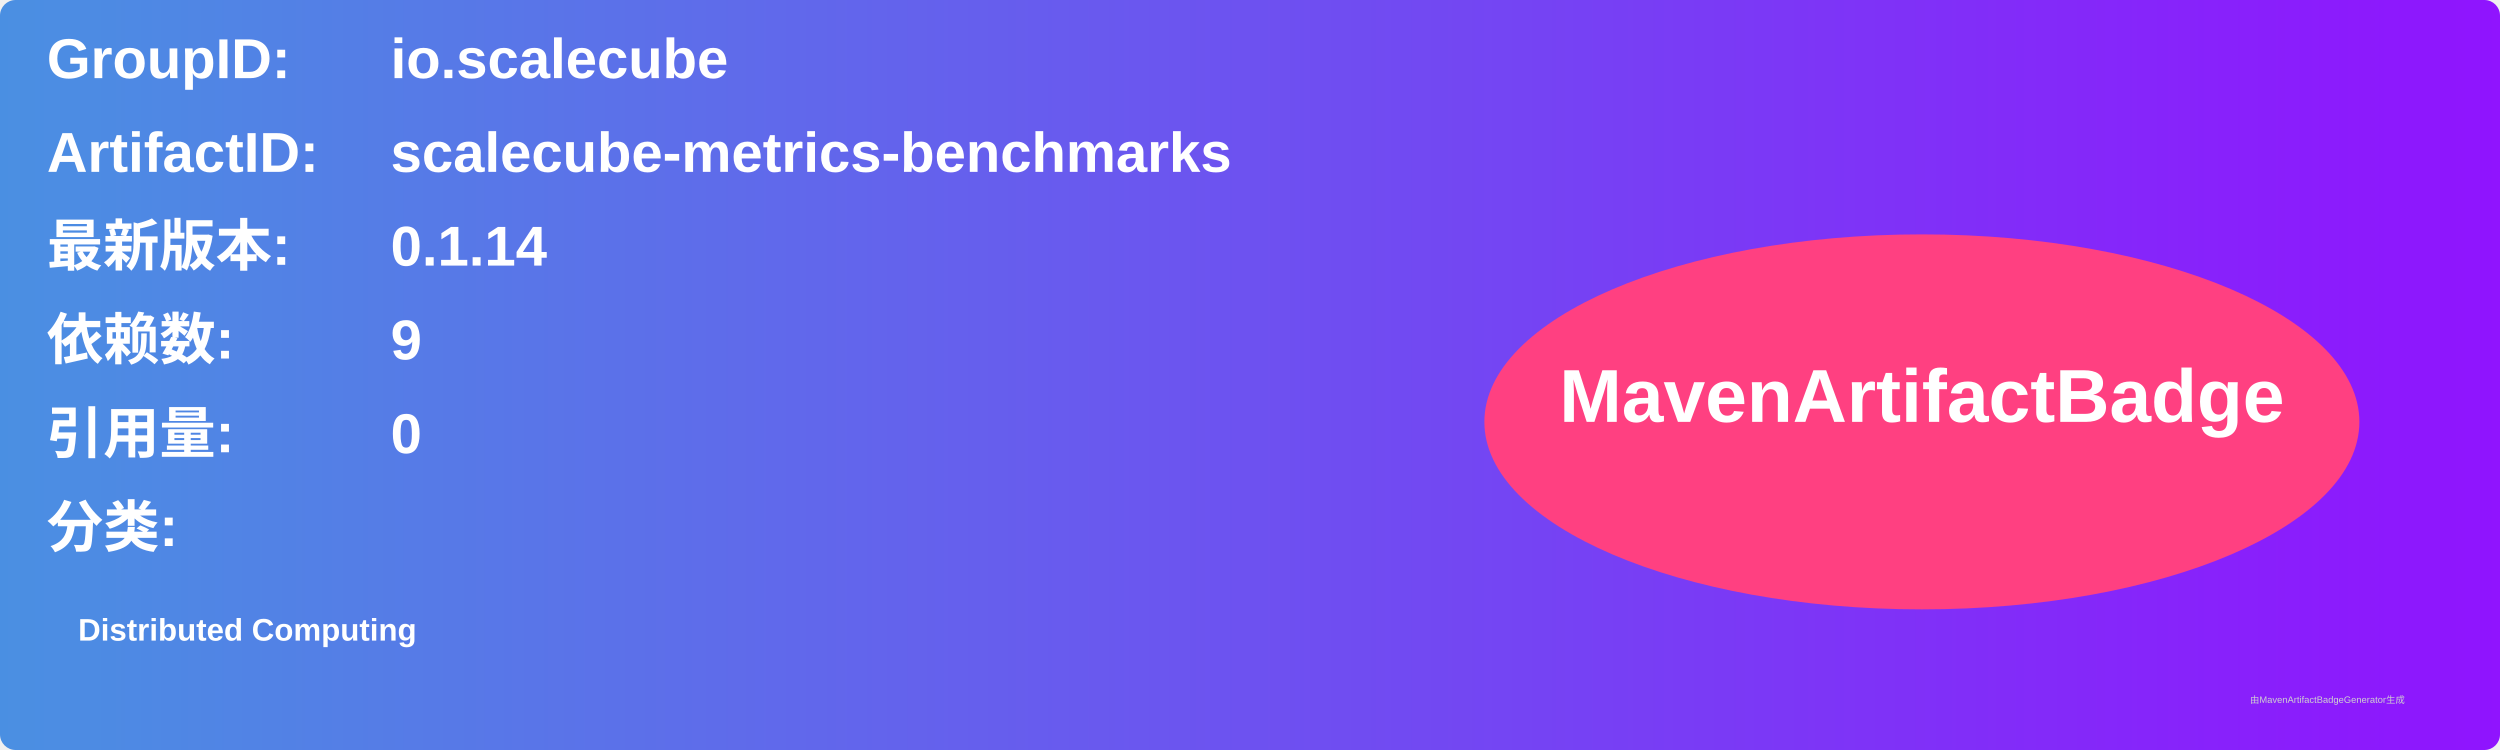
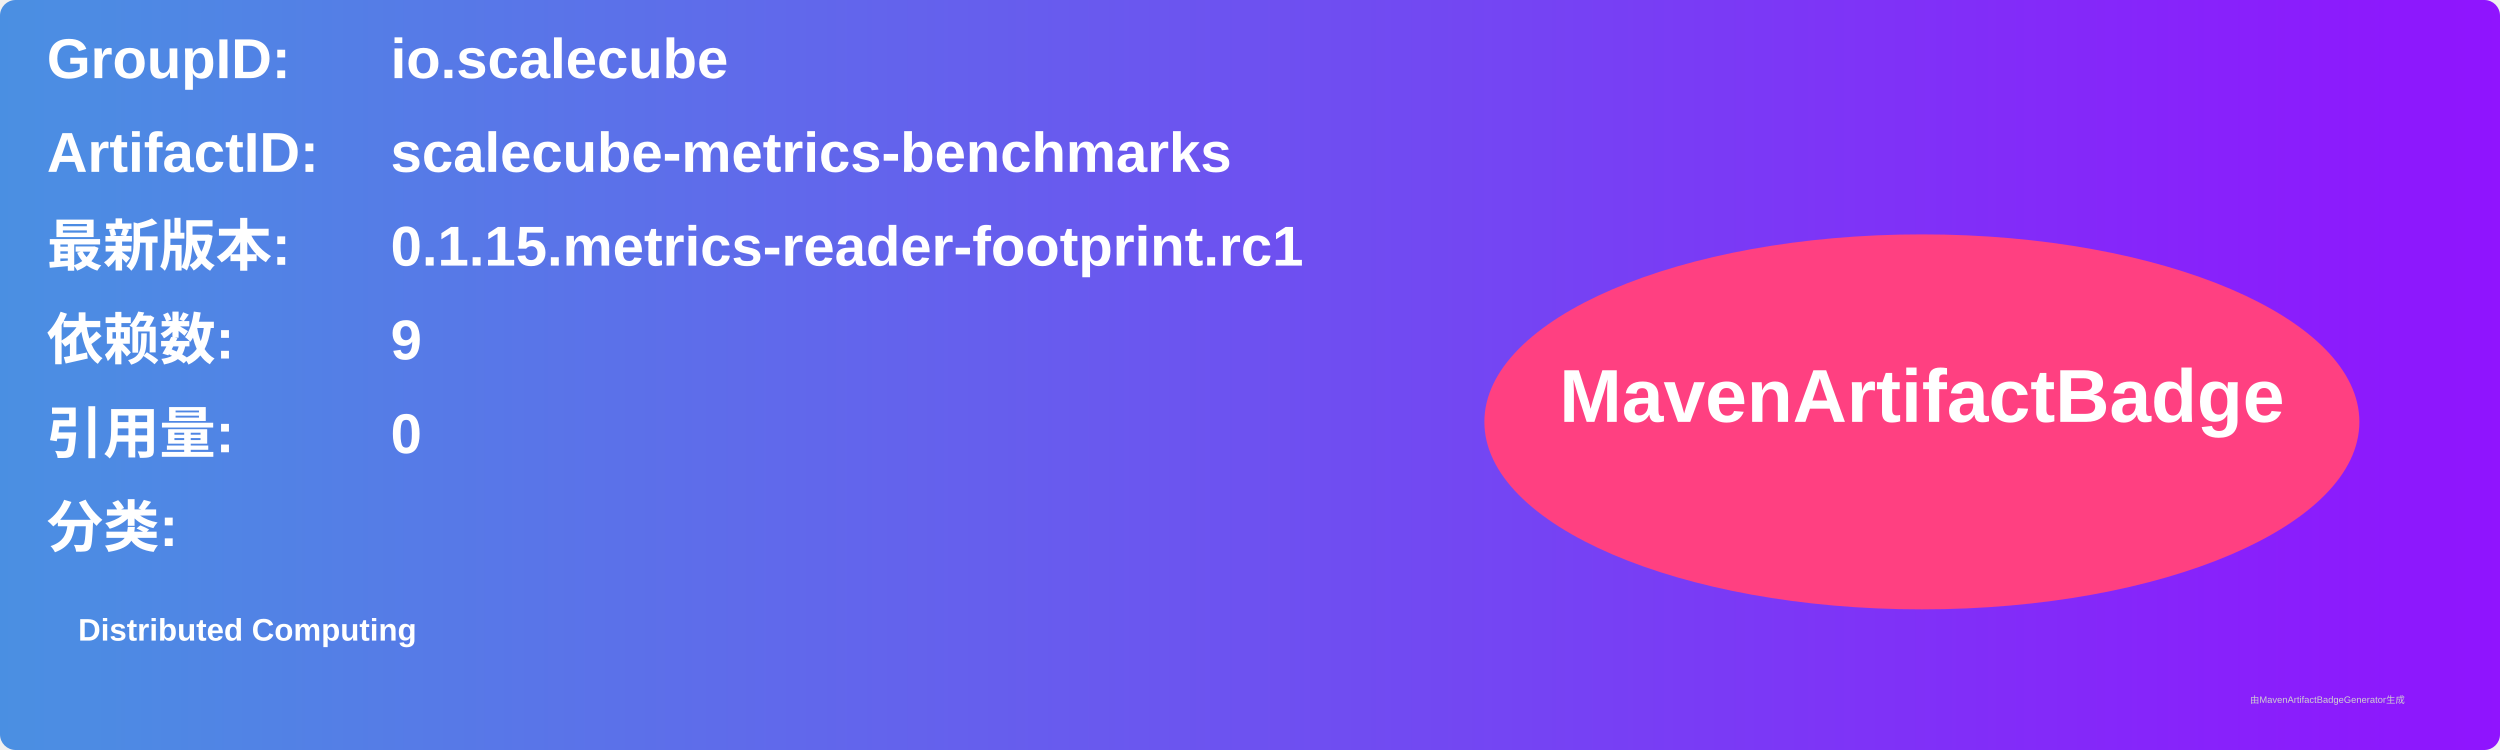
<svg xmlns="http://www.w3.org/2000/svg" width="800" height="240" viewBox="0 0 800 240">
  <linearGradient id="grad" x1="0%" y1="0%" x2="100%" y2="0%">
    <stop offset="0%" stop-color="#4a90e2" />
    <stop offset="100%" stop-color="#9013fe" />
  </linearGradient>
  <rect width="100%" height="100%" rx="5" ry="5" fill="url(#grad)" />
  <g transform="translate(15, 15)">
    <text x="0" y="10" font-family="Arial" font-size="18" fill="white" font-weight="bold" width="260">GroupID:</text>
    <text x="110" y="10" font-family="Arial" font-size="18" fill="white" font-weight="bold" width="460">io.scalecube</text>
    <text x="0" y="40" font-family="Arial" font-size="18" fill="white" font-weight="bold" width="260">ArtifactID:</text>
    <text x="110" y="40" font-family="Arial" font-size="18" fill="white" font-weight="bold" width="460">scalecube-metrics-benchmarks</text>
    <text x="0" y="70" font-family="Arial" font-size="18" fill="white" font-weight="bold">最新版本:</text>
    <text x="110" y="70" font-family="Arial" font-size="18" fill="white" font-weight="bold">
-       <tspan font-weight="bold">0.1.14</tspan>
+       <tspan font-weight="bold">0.1.15.metrics-reader-footprint.rc1</tspan>
    </text>
    <text x="0" y="100" font-family="Arial" font-size="18" fill="white" font-weight="bold">依赖数: </text>
    <text x="110" y="100" font-family="Arial" font-size="18" fill="white">
      <tspan font-weight="bold">9</tspan>
    </text>
    <text x="0" y="130" font-family="Arial" font-size="18" fill="white" font-weight="bold">引用量: </text>
    <text x="110" y="130" font-family="Arial" font-size="18" fill="white">
      <tspan font-weight="bold">0</tspan>
    </text>
    <text x="0" y="160" font-family="Arial" font-size="18" fill="white" font-weight="bold">分类:</text>
    <text x="10" y="190" font-family="Arial" font-size="10" fill="white">
      <tspan font-weight="bold">Distributed Computing</tspan>
    </text>
    <ellipse cx="600" cy="120" rx="140" ry="60" fill="#ff4081" />
    <text x="600" y="120" text-anchor="middle" font-family="Arial" font-size="24" fill="white" font-weight="bold">MavenArtifactBadge</text>
  </g>
  <text x="720" y="225" font-family="Arial" font-size="3" fill="#d0d0d0">由MavenArtifactBadgeGenerator生成</text>
</svg>
